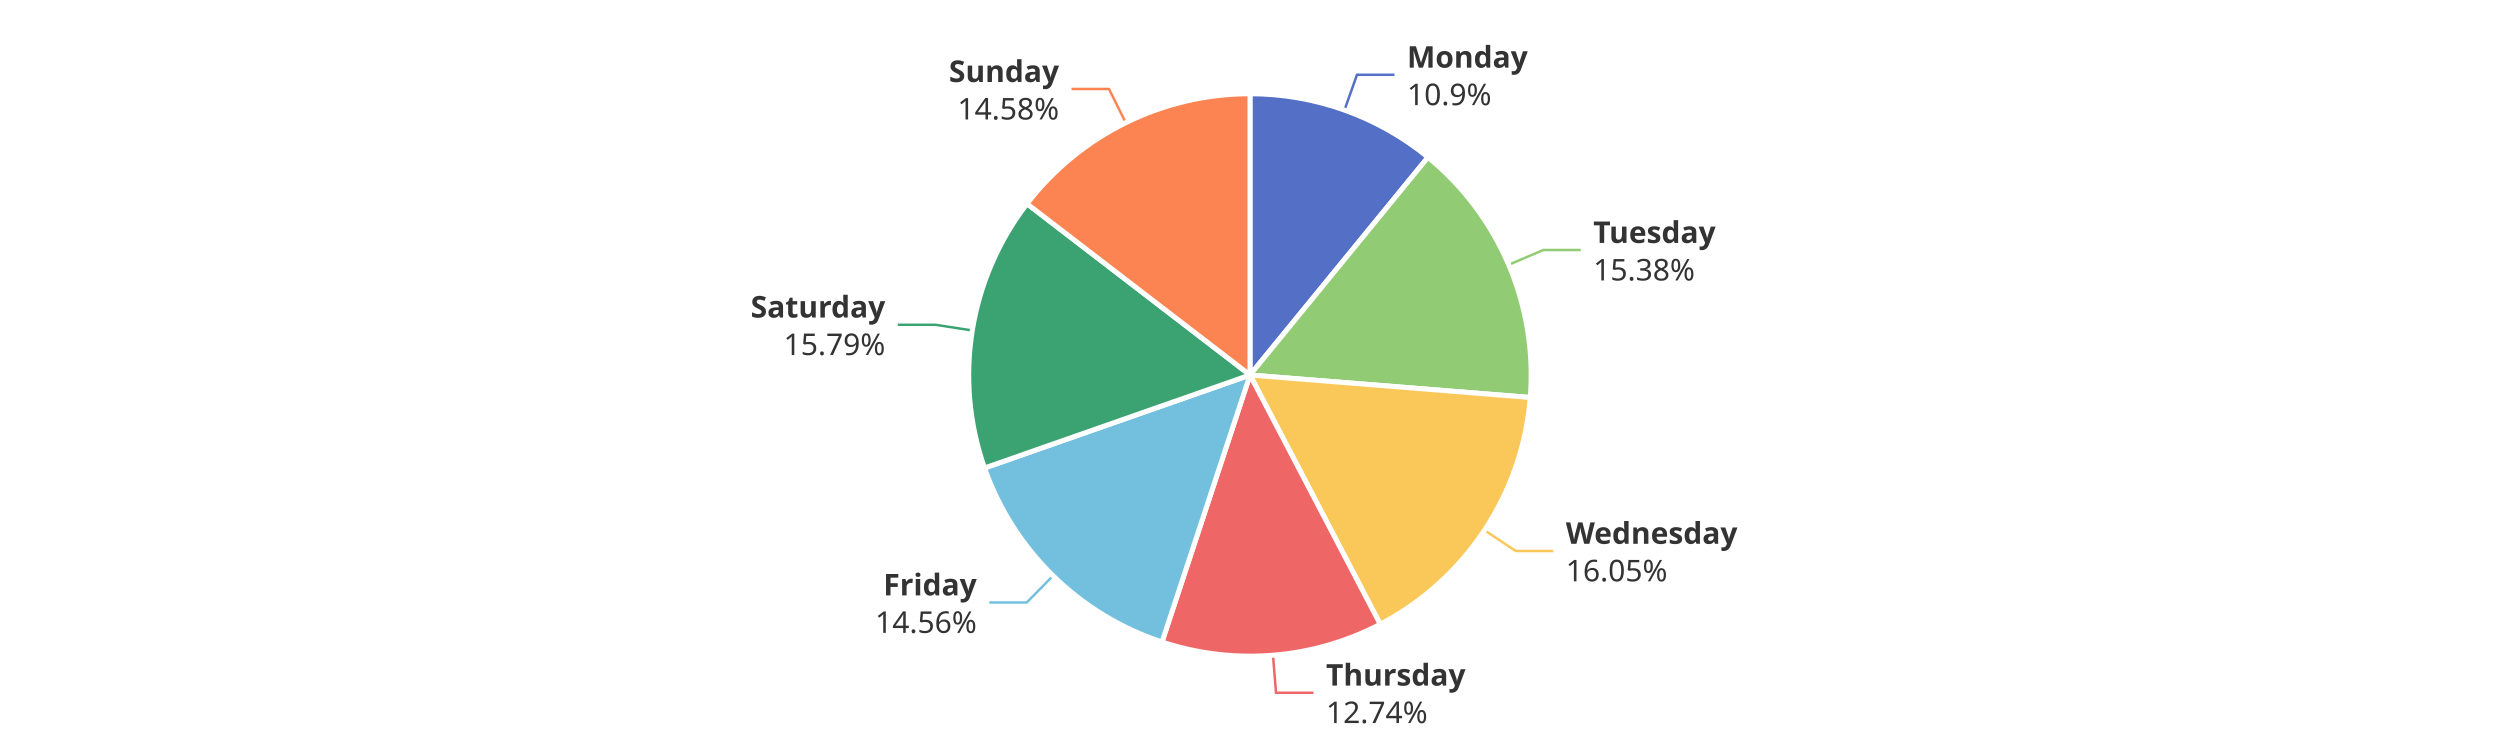
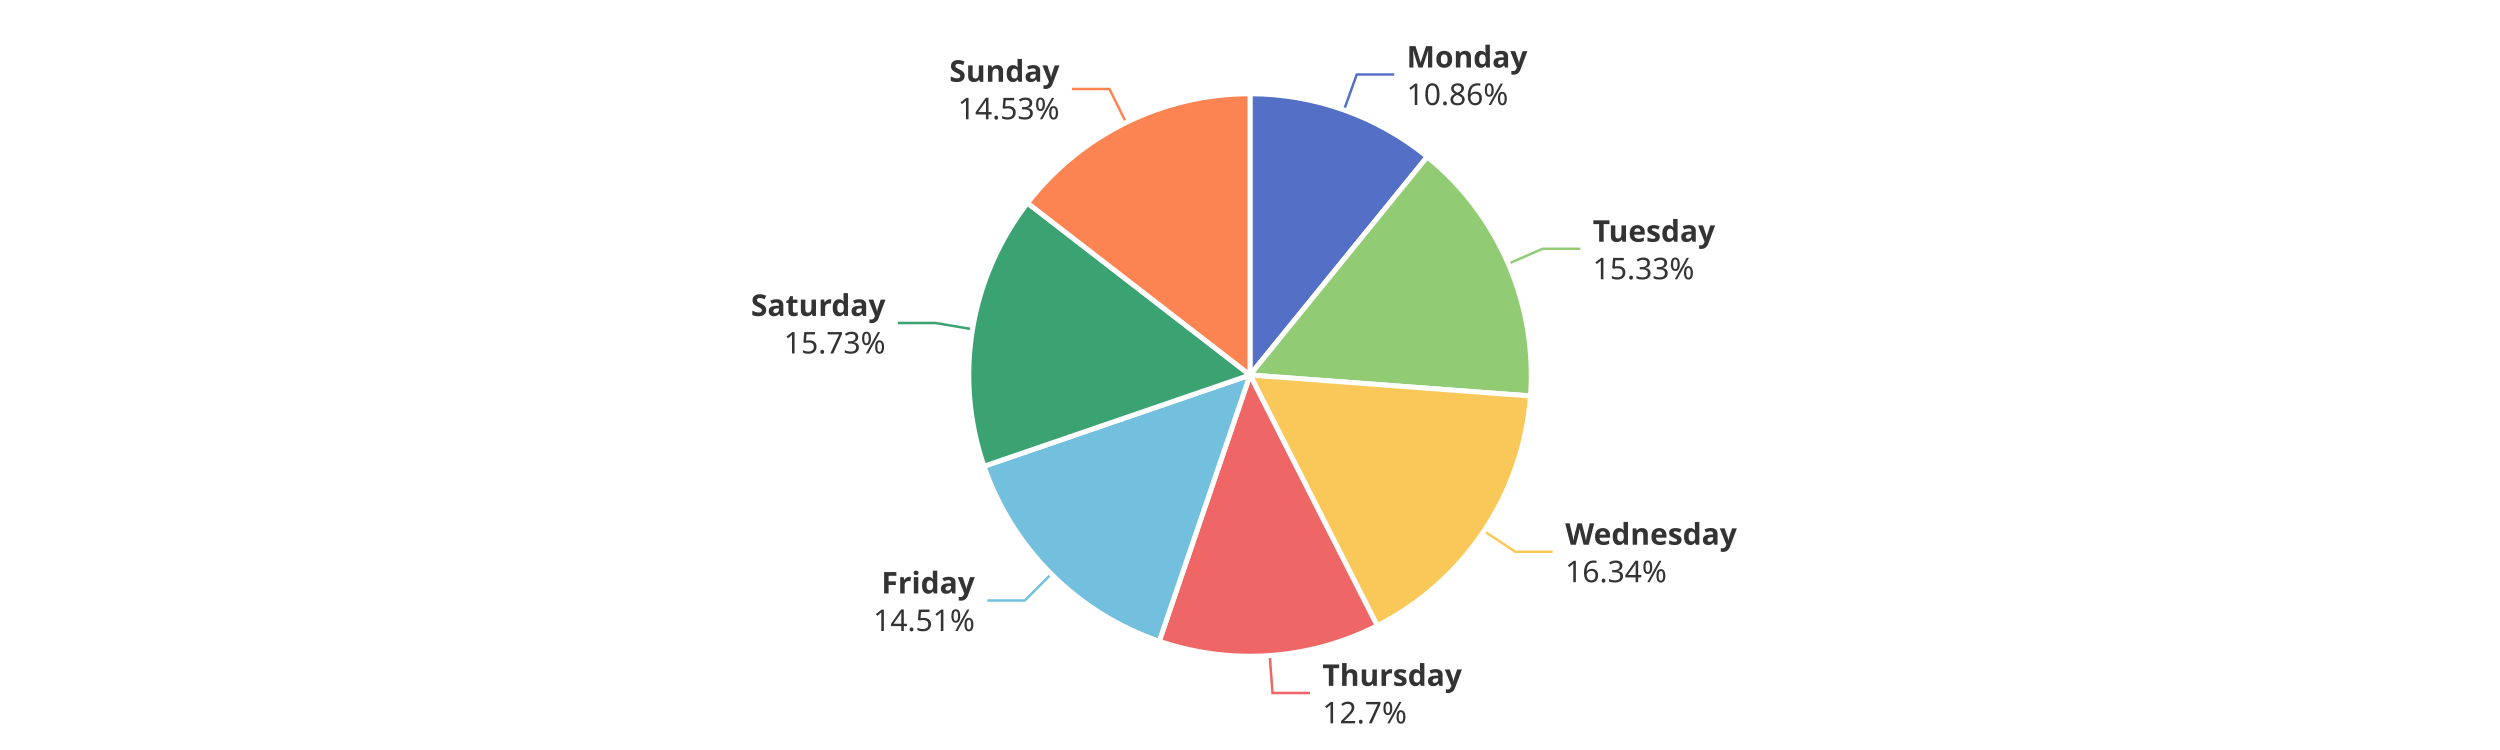
<svg xmlns="http://www.w3.org/2000/svg" width="1000" height="300" version="1.1" baseProfile="full" viewBox="0 0 1000 300">
  <rect width="1000" height="300" x="0" y="0" id="0" fill="#ffffff" />
-   <polyline points="537.8 44 542.8 29.9 557.8 29.9" fill="none" stroke="#5470c6" />
-   <polyline points="603.5 105.9 617.3 100 632.3 100" fill="none" stroke="#91cc75" />
-   <polyline points="593.8 212.1 606.3 220.4 621.3 220.4" fill="none" stroke="#fac858" />
-   <polyline points="509.2 262.1 510.4 277.1 525.4 277.1" fill="none" stroke="#ee6666" />
-   <polyline points="421.2 230.3 410.7 241 395.7 241" fill="none" stroke="#73c0de" />
-   <polyline points="388.9 132.2 374.1 129.9 359.1 129.9" fill="none" stroke="#3ba272" />
-   <polyline points="450.3 49.1 443.6 35.6 428.6 35.6" fill="none" stroke="#fc8452" />
-   <path d="M500 37.5A112.5 112.5 0 0 1 571.2 62.9L500 150Z" fill="#5470c6" stroke="#fff" stroke-width="2" stroke-linejoin="round" />
-   <path d="M571.2 62.9A112.5 112.5 0 0 1 612.1 159L500 150Z" fill="#91cc75" stroke="#fff" stroke-width="2" stroke-linejoin="round" />
-   <path d="M612.1 159A112.5 112.5 0 0 1 552.1 249.7L500 150Z" fill="#fac858" stroke="#fff" stroke-width="2" stroke-linejoin="round" />
-   <path d="M552.1 249.7A112.5 112.5 0 0 1 464.8 256.8L500 150Z" fill="#ee6666" stroke="#fff" stroke-width="2" stroke-linejoin="round" />
-   <path d="M464.8 256.8A112.5 112.5 0 0 1 393.8 187.2L500 150Z" fill="#73c0de" stroke="#fff" stroke-width="2" stroke-linejoin="round" />
-   <path d="M393.8 187.2A112.5 112.5 0 0 1 410.8 81.5L500 150Z" fill="#3ba272" stroke="#fff" stroke-width="2" stroke-linejoin="round" />
-   <path d="M410.8 81.5A112.5 112.5 0 0 1 500 37.5L500 150Z" fill="#fc8452" stroke="#fff" stroke-width="2" stroke-linejoin="round" />
-   <path d="M0 -15l42.8 0l0 30l-42.8 0Z" transform="translate(562.812 29.9026)" fill="none" />
-   <text dominant-baseline="central" text-anchor="start" style="font-size:12px;font-family:sans-serif;font-weight:bold;" y="-7.5" transform="translate(562.812 29.9026)" fill="#333" stroke="rgb(255,255,255)" stroke-width="2" paint-order="stroke" stroke-miterlimit="2">Monday</text>
-   <text dominant-baseline="central" text-anchor="start" style="font-size:12px;font-family:sans-serif;" y="7.5" transform="translate(562.812 29.9026)" fill="#333" stroke="rgb(255,255,255)" stroke-width="2" paint-order="stroke" stroke-miterlimit="2">10.9%</text>
-   <path d="M0 -15l46.2 0l0 30l-46.2 0Z" transform="translate(637.2982 100.0261)" fill="none" />
-   <text dominant-baseline="central" text-anchor="start" style="font-size:12px;font-family:sans-serif;font-weight:bold;" y="-7.5" transform="translate(637.2982 100.0261)" fill="#333" stroke="rgb(255,255,255)" stroke-width="2" paint-order="stroke" stroke-miterlimit="2">Tuesday</text>
-   <text dominant-baseline="central" text-anchor="start" style="font-size:12px;font-family:sans-serif;" y="7.5" transform="translate(637.2982 100.0261)" fill="#333" stroke="rgb(255,255,255)" stroke-width="2" paint-order="stroke" stroke-miterlimit="2">15.38%</text>
-   <path d="M0 -15l63.6 0l0 30l-63.6 0Z" transform="translate(626.3229 220.3683)" fill="none" />
-   <text dominant-baseline="central" text-anchor="start" style="font-size:12px;font-family:sans-serif;font-weight:bold;" y="-7.5" transform="translate(626.3229 220.3683)" fill="#333" stroke="rgb(255,255,255)" stroke-width="2" paint-order="stroke" stroke-miterlimit="2">Wednesday</text>
-   <text dominant-baseline="central" text-anchor="start" style="font-size:12px;font-family:sans-serif;" y="7.5" transform="translate(626.3229 220.3683)" fill="#333" stroke="rgb(255,255,255)" stroke-width="2" paint-order="stroke" stroke-miterlimit="2">16.05%</text>
-   <path d="M0 -15l50.2 0l0 30l-50.2 0Z" transform="translate(530.4028 277.0749)" fill="none" />
-   <text dominant-baseline="central" text-anchor="start" style="font-size:12px;font-family:sans-serif;font-weight:bold;" y="-7.5" transform="translate(530.4028 277.0749)" fill="#333" stroke="rgb(255,255,255)" stroke-width="2" paint-order="stroke" stroke-miterlimit="2">Thursday</text>
-   <text dominant-baseline="central" text-anchor="start" style="font-size:12px;font-family:sans-serif;" y="7.5" transform="translate(530.4028 277.0749)" fill="#333" stroke="rgb(255,255,255)" stroke-width="2" paint-order="stroke" stroke-miterlimit="2">12.74%</text>
-   <path d="M-40.9 -15l40.9 0l0 30l-40.9 0Z" transform="translate(390.6976 241.0018)" fill="none" />
-   <text dominant-baseline="central" text-anchor="end" style="font-size:12px;font-family:sans-serif;font-weight:bold;" y="-7.5" transform="translate(390.6976 241.0018)" fill="#333" stroke="rgb(255,255,255)" stroke-width="2" paint-order="stroke" stroke-miterlimit="2">Friday</text>
-   <text dominant-baseline="central" text-anchor="end" style="font-size:12px;font-family:sans-serif;" y="7.5" transform="translate(390.6976 241.0018)" fill="#333" stroke="rgb(255,255,255)" stroke-width="2" paint-order="stroke" stroke-miterlimit="2">14.56%</text>
-   <path d="M-48.2 -15l48.2 0l0 30l-48.2 0Z" transform="translate(354.1012 129.8568)" fill="none" />
-   <text dominant-baseline="central" text-anchor="end" style="font-size:12px;font-family:sans-serif;font-weight:bold;" y="-7.5" transform="translate(354.1012 129.8568)" fill="#333" stroke="rgb(255,255,255)" stroke-width="2" paint-order="stroke" stroke-miterlimit="2">Saturday</text>
-   <text dominant-baseline="central" text-anchor="end" style="font-size:12px;font-family:sans-serif;" y="7.5" transform="translate(354.1012 129.8568)" fill="#333" stroke="rgb(255,255,255)" stroke-width="2" paint-order="stroke" stroke-miterlimit="2">15.79%</text>
-   <path d="M-40.9 -15l40.9 0l0 30l-40.9 0Z" transform="translate(423.6202 35.6428)" fill="none" />
-   <text dominant-baseline="central" text-anchor="end" style="font-size:12px;font-family:sans-serif;font-weight:bold;" y="-7.5" transform="translate(423.6202 35.6428)" fill="#333" stroke="rgb(255,255,255)" stroke-width="2" paint-order="stroke" stroke-miterlimit="2">Sunday</text>
-   <text dominant-baseline="central" text-anchor="end" style="font-size:12px;font-family:sans-serif;" y="7.5" transform="translate(423.6202 35.6428)" fill="#333" stroke="rgb(255,255,255)" stroke-width="2" paint-order="stroke" stroke-miterlimit="2">14.58%</text>
+   <polyline points="537.6 44 542.7 29.8 557.7 29.8" fill="none" stroke="#5470c6" />
+   <polyline points="603.3 105.5 617.1 99.5 632.1 99.5" fill="none" stroke="#91cc75" />
+   <polyline points="593.6 212.4 606.1 220.7 621.1 220.7" fill="none" stroke="#fac858" />
+   <polyline points="507.9 262.2 509 277.2 524 277.2" fill="none" stroke="#ee6666" />
+   <polyline points="420.5 229.6 409.9 240.2 394.9 240.2" fill="none" stroke="#73c0de" />
+   <polyline points="389 131.7 374.2 129.2 359.2 129.2" fill="none" stroke="#3ba272" />
+   <polyline points="450.4 49 443.8 35.6 428.8 35.6" fill="none" stroke="#fc8452" />
+   <path d="M500 37.5A112.5 112.5 0 0 1 570.9 62.7L500 150Z" fill="#5470c6" stroke="#fff" stroke-width="2" stroke-linejoin="round" />
+   <path d="M570.9 62.7A112.5 112.5 0 0 1 612.2 158.4L500 150Z" fill="#91cc75" stroke="#fff" stroke-width="2" stroke-linejoin="round" />
+   <path d="M612.2 158.4A112.5 112.5 0 0 1 550.9 250.3L500 150Z" fill="#fac858" stroke="#fff" stroke-width="2" stroke-linejoin="round" />
+   <path d="M550.9 250.3A112.5 112.5 0 0 1 463.7 256.5L500 150Z" fill="#ee6666" stroke="#fff" stroke-width="2" stroke-linejoin="round" />
+   <path d="M463.7 256.5A112.5 112.5 0 0 1 393.6 186.5L500 150Z" fill="#73c0de" stroke="#fff" stroke-width="2" stroke-linejoin="round" />
+   <path d="M393.6 186.5A112.5 112.5 0 0 1 411 81.2L500 150Z" fill="#3ba272" stroke="#fff" stroke-width="2" stroke-linejoin="round" />
+   <path d="M411 81.2A112.5 112.5 0 0 1 500 37.5L500 150Z" fill="#fc8452" stroke="#fff" stroke-width="2" stroke-linejoin="round" />
+   <path d="M0 -15l42.8 0l0 30l-42.8 0Z" transform="translate(562.661 29.8489)" fill="none" />
+   <text dominant-baseline="central" text-anchor="start" style="font-size:12px;font-family:sans-serif;font-weight:bold;" y="-7.5" transform="translate(562.661 29.8489)" fill="#333" stroke="rgb(255,255,255)" stroke-width="2" paint-order="stroke" stroke-miterlimit="2">Monday</text>
+   <text dominant-baseline="central" text-anchor="start" style="font-size:12px;font-family:sans-serif;" y="7.5" transform="translate(562.661 29.8489)" fill="#333" stroke="rgb(255,255,255)" stroke-width="2" paint-order="stroke" stroke-miterlimit="2">10.86%</text>
+   <path d="M0 -15l46.2 0l0 30l-46.2 0Z" transform="translate(637.0931 99.5475)" fill="none" />
+   <text dominant-baseline="central" text-anchor="start" style="font-size:12px;font-family:sans-serif;font-weight:bold;" y="-7.5" transform="translate(637.0931 99.5475)" fill="#333" stroke="rgb(255,255,255)" stroke-width="2" paint-order="stroke" stroke-miterlimit="2">Tuesday</text>
+   <text dominant-baseline="central" text-anchor="start" style="font-size:12px;font-family:sans-serif;" y="7.5" transform="translate(637.0931 99.5475)" fill="#333" stroke="rgb(255,255,255)" stroke-width="2" paint-order="stroke" stroke-miterlimit="2">15.33%</text>
+   <path d="M0 -15l63.6 0l0 30l-63.6 0Z" transform="translate(626.0791 220.7353)" fill="none" />
+   <text dominant-baseline="central" text-anchor="start" style="font-size:12px;font-family:sans-serif;font-weight:bold;" y="-7.5" transform="translate(626.0791 220.7353)" fill="#333" stroke="rgb(255,255,255)" stroke-width="2" paint-order="stroke" stroke-miterlimit="2">Wednesday</text>
+   <text dominant-baseline="central" text-anchor="start" style="font-size:12px;font-family:sans-serif;" y="7.5" transform="translate(626.0791 220.7353)" fill="#333" stroke="rgb(255,255,255)" stroke-width="2" paint-order="stroke" stroke-miterlimit="2">16.34%</text>
+   <path d="M0 -15l50.2 0l0 30l-50.2 0Z" transform="translate(528.965 277.1844)" fill="none" />
+   <text dominant-baseline="central" text-anchor="start" style="font-size:12px;font-family:sans-serif;font-weight:bold;" y="-7.5" transform="translate(528.965 277.1844)" fill="#333" stroke="rgb(255,255,255)" stroke-width="2" paint-order="stroke" stroke-miterlimit="2">Thursday</text>
+   <text dominant-baseline="central" text-anchor="start" style="font-size:12px;font-family:sans-serif;" y="7.5" transform="translate(528.965 277.1844)" fill="#333" stroke="rgb(255,255,255)" stroke-width="2" paint-order="stroke" stroke-miterlimit="2">12.7%</text>
+   <path d="M-40.9 -15l40.9 0l0 30l-40.9 0Z" transform="translate(389.9289 240.241)" fill="none" />
+   <text dominant-baseline="central" text-anchor="end" style="font-size:12px;font-family:sans-serif;font-weight:bold;" y="-7.5" transform="translate(389.9289 240.241)" fill="#333" stroke="rgb(255,255,255)" stroke-width="2" paint-order="stroke" stroke-miterlimit="2">Friday</text>
+   <text dominant-baseline="central" text-anchor="end" style="font-size:12px;font-family:sans-serif;" y="7.5" transform="translate(389.9289 240.241)" fill="#333" stroke="rgb(255,255,255)" stroke-width="2" paint-order="stroke" stroke-miterlimit="2">14.51%</text>
+   <path d="M-48.2 -15l48.2 0l0 30l-48.2 0Z" transform="translate(354.2041 129.2242)" fill="none" />
+   <text dominant-baseline="central" text-anchor="end" style="font-size:12px;font-family:sans-serif;font-weight:bold;" y="-7.5" transform="translate(354.2041 129.2242)" fill="#333" stroke="rgb(255,255,255)" stroke-width="2" paint-order="stroke" stroke-miterlimit="2">Saturday</text>
+   <text dominant-baseline="central" text-anchor="end" style="font-size:12px;font-family:sans-serif;" y="7.5" transform="translate(354.2041 129.2242)" fill="#333" stroke="rgb(255,255,255)" stroke-width="2" paint-order="stroke" stroke-miterlimit="2">15.73%</text>
+   <path d="M-40.9 -15l40.9 0l0 30l-40.9 0Z" transform="translate(423.7999 35.5544)" fill="none" />
+   <text dominant-baseline="central" text-anchor="end" style="font-size:12px;font-family:sans-serif;font-weight:bold;" y="-7.5" transform="translate(423.7999 35.5544)" fill="#333" stroke="rgb(255,255,255)" stroke-width="2" paint-order="stroke" stroke-miterlimit="2">Sunday</text>
+   <text dominant-baseline="central" text-anchor="end" style="font-size:12px;font-family:sans-serif;" y="7.5" transform="translate(423.7999 35.5544)" fill="#333" stroke="rgb(255,255,255)" stroke-width="2" paint-order="stroke" stroke-miterlimit="2">14.53%</text>
</svg>
